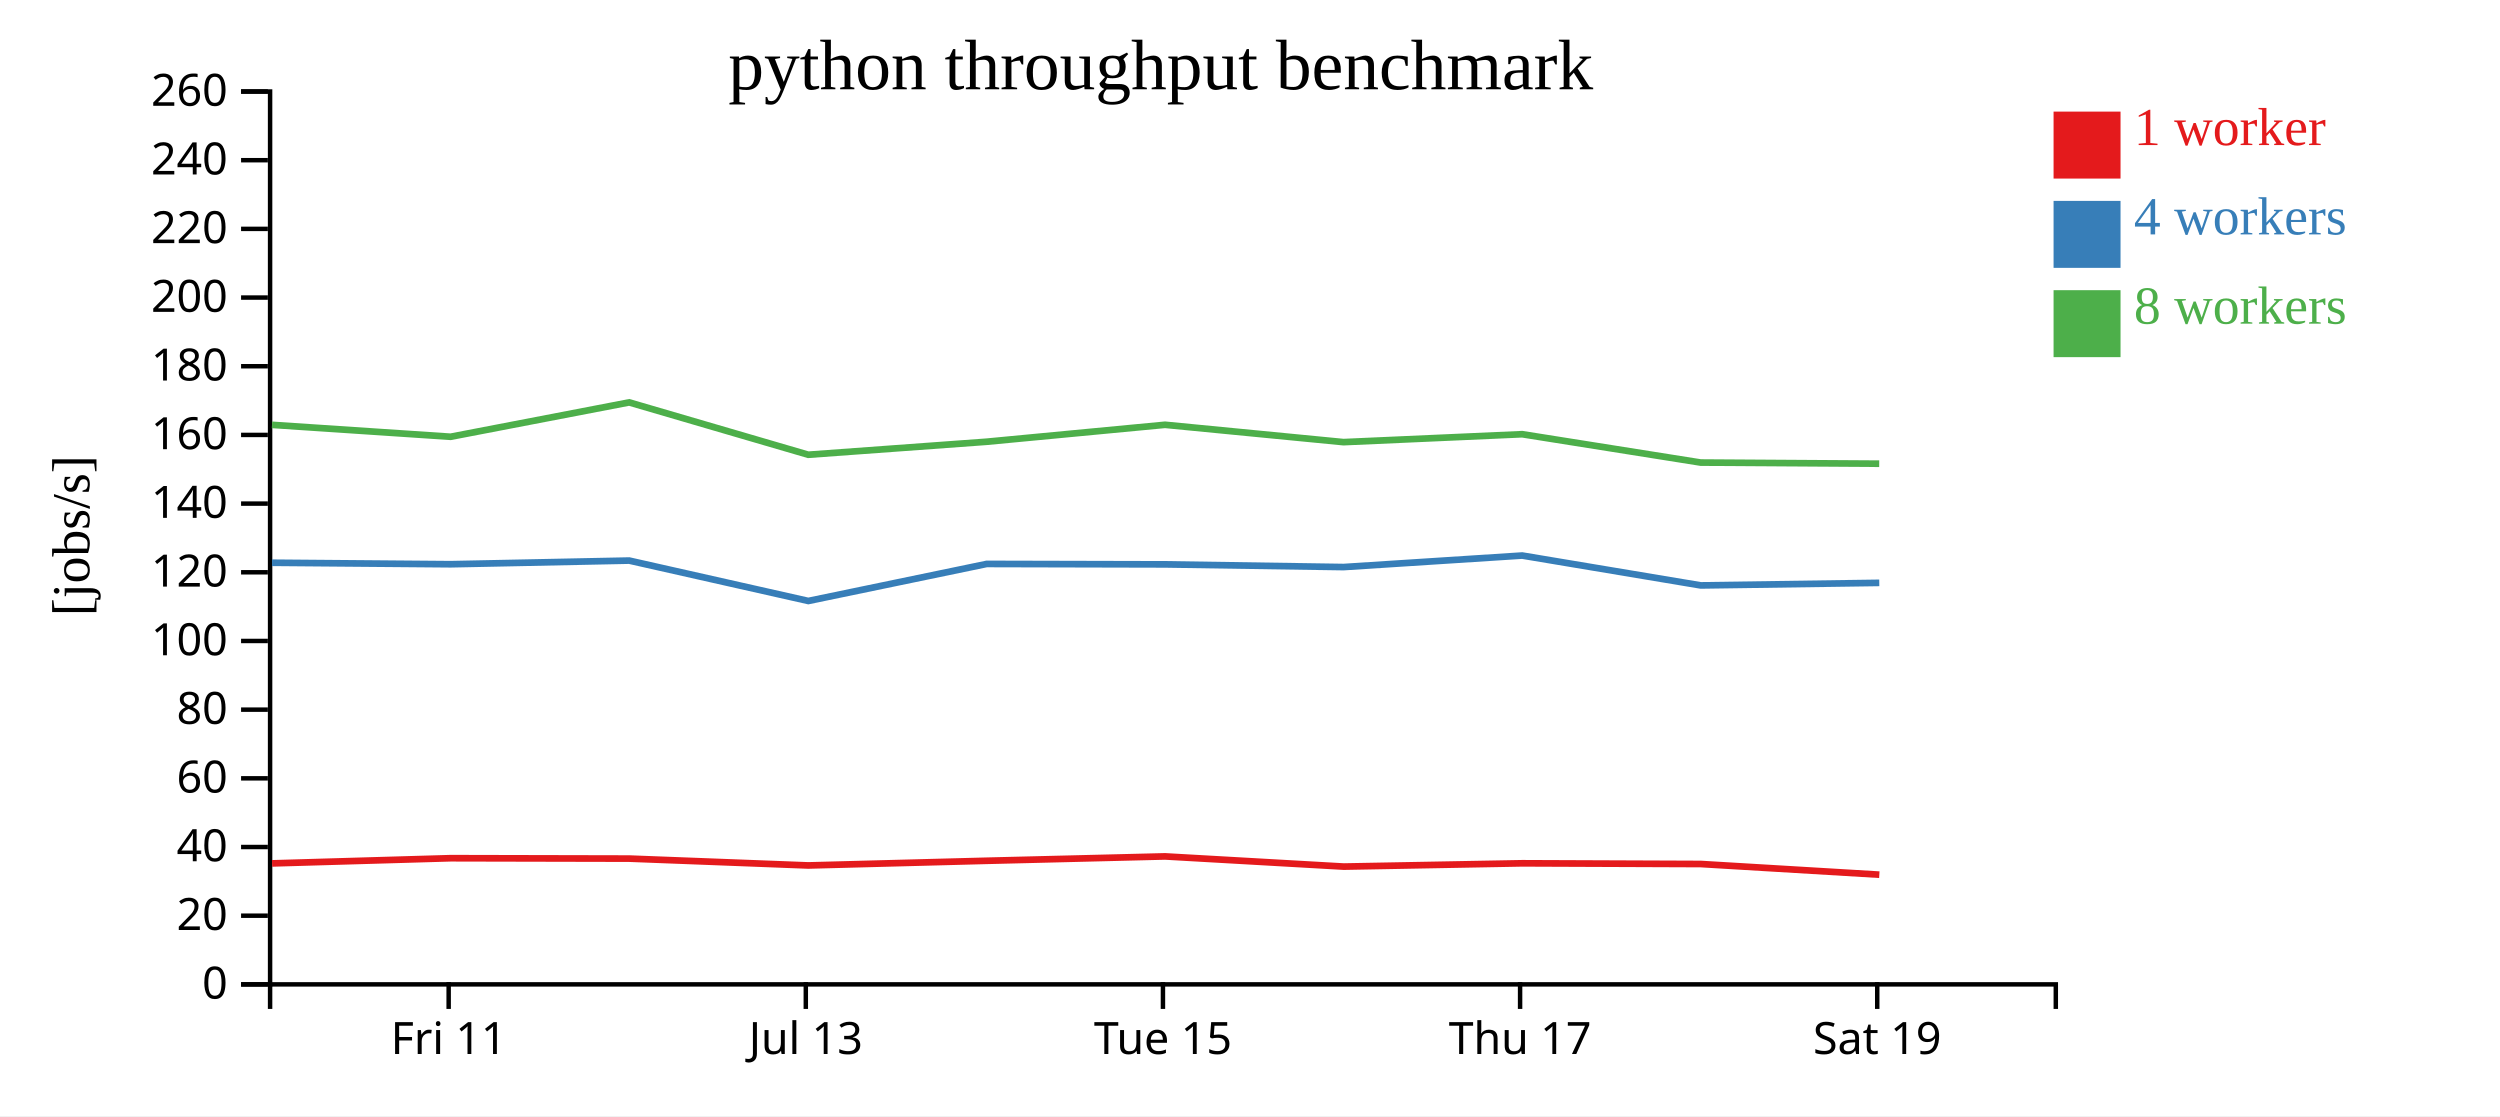
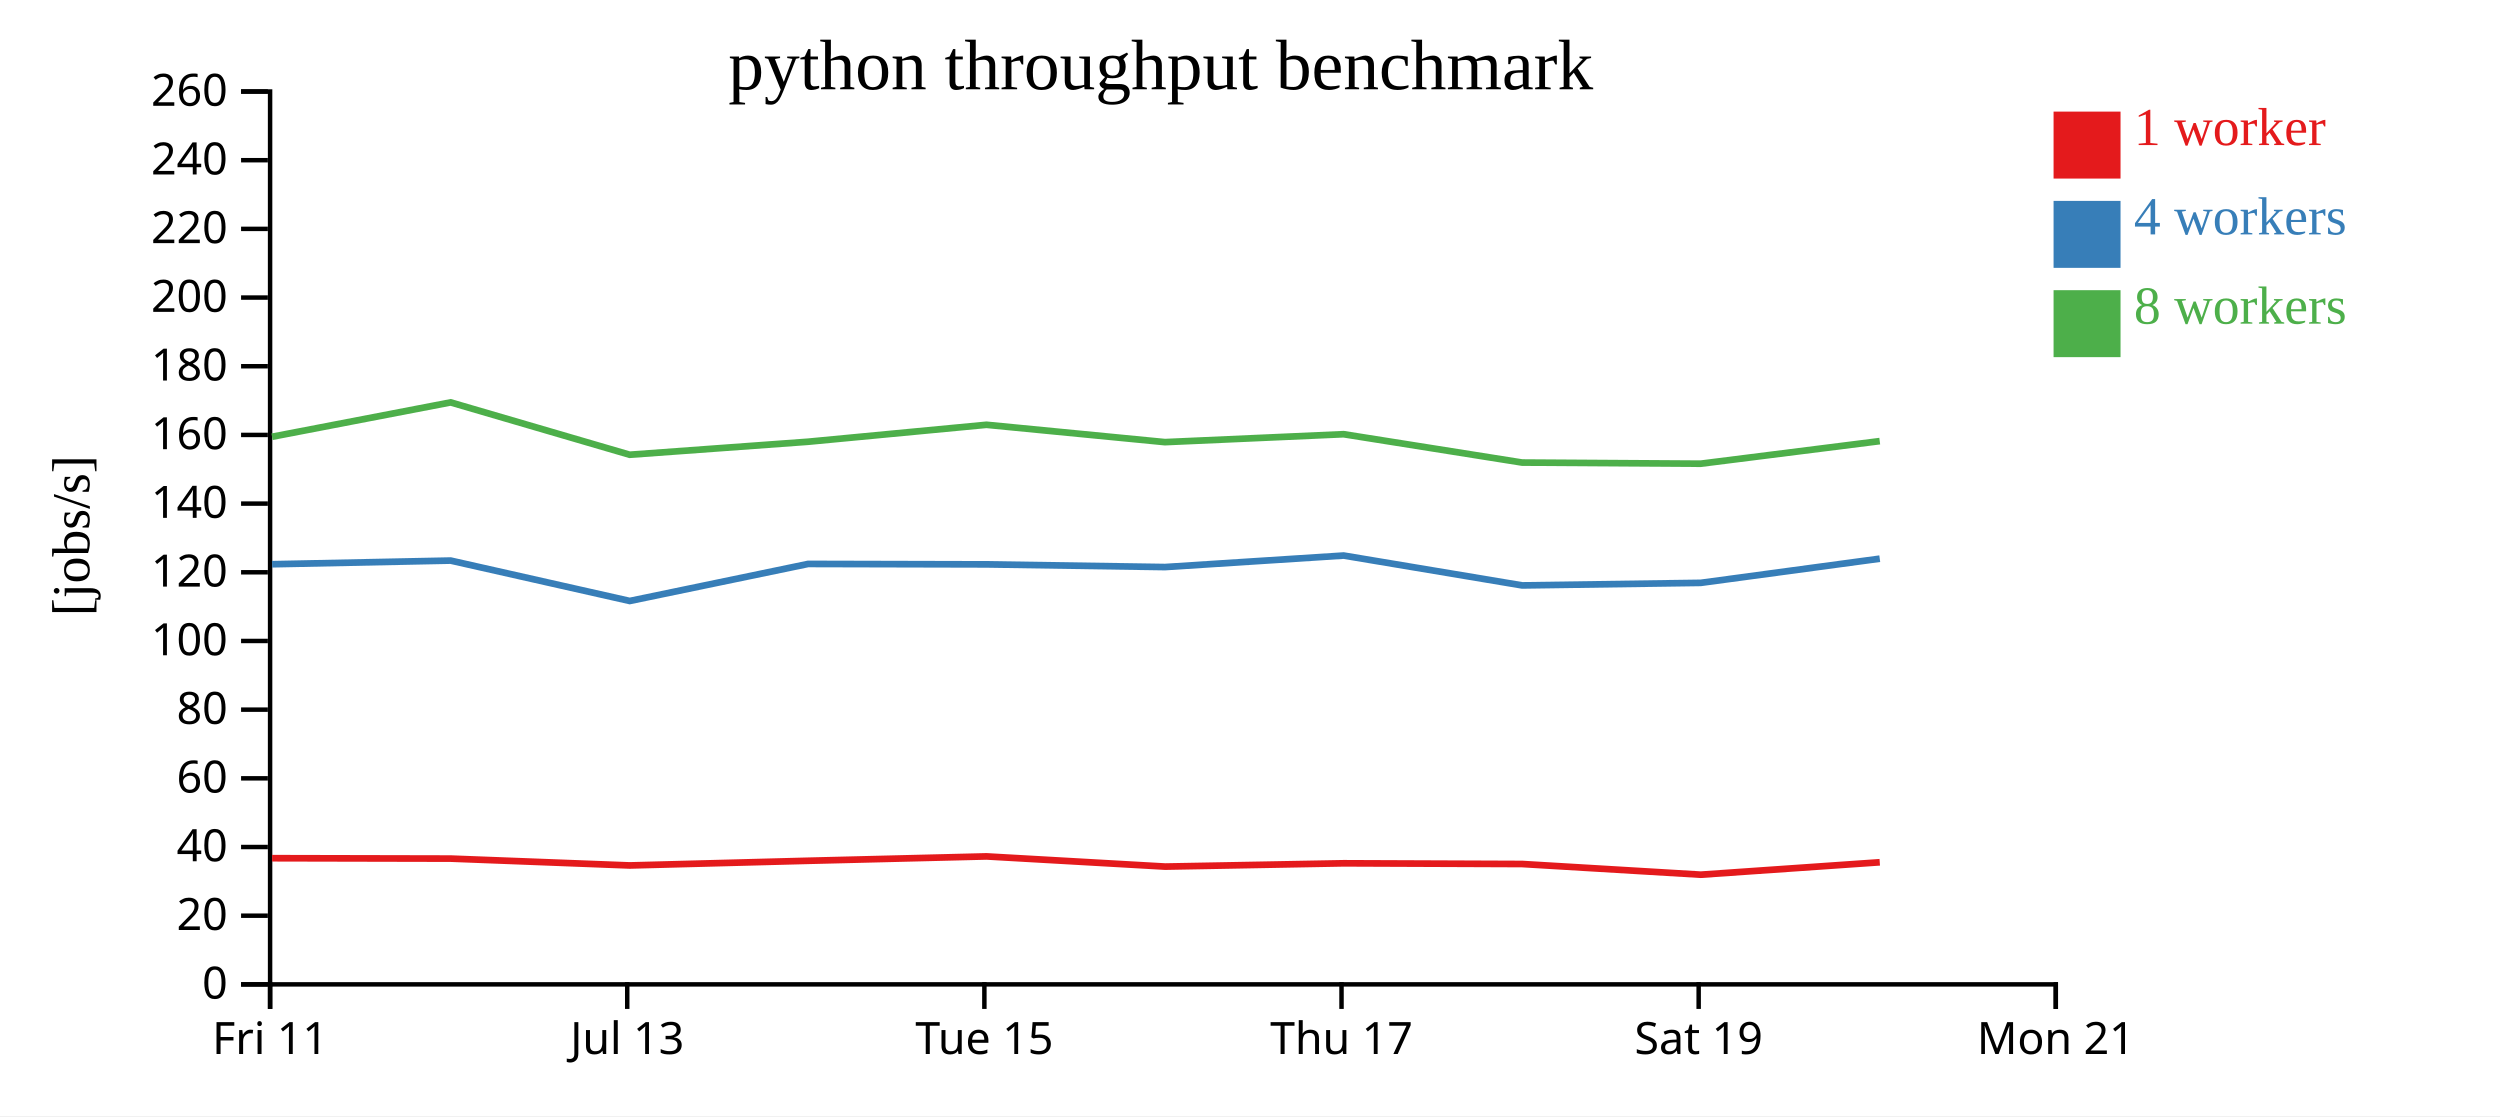
<svg xmlns="http://www.w3.org/2000/svg" width="560" height="250">
  <rect width="100%" height="100%" fill="white" />
  <g transform="translate(60,20)">
    <g transform="translate(0,200)" fill="none" font-size="10" font-family="sans-serif" text-anchor="middle">
      <path class="domain" stroke="currentColor" d="M0.5,6V0.5H400.5V6" />
-       <g class="tick" opacity="1" transform="translate(40.5,0)">
+       <g class="tick" opacity="1" transform="translate(0.5,0)">
        <line stroke="currentColor" y2="6" />
        <text fill="currentColor" y="9" dy="0.71em">Fri 11</text>
      </g>
-       <g class="tick" opacity="1" transform="translate(120.5,0)">
+       <g class="tick" opacity="1" transform="translate(80.5,0)">
        <line stroke="currentColor" y2="6" />
        <text fill="currentColor" y="9" dy="0.71em">Jul 13</text>
      </g>
-       <g class="tick" opacity="1" transform="translate(200.5,0)">
+       <g class="tick" opacity="1" transform="translate(160.5,0)">
        <line stroke="currentColor" y2="6" />
        <text fill="currentColor" y="9" dy="0.71em">Tue 15</text>
      </g>
-       <g class="tick" opacity="1" transform="translate(280.5,0)">
+       <g class="tick" opacity="1" transform="translate(240.5,0)">
        <line stroke="currentColor" y2="6" />
        <text fill="currentColor" y="9" dy="0.71em">Thu 17</text>
      </g>
-       <g class="tick" opacity="1" transform="translate(360.5,0)">
+       <g class="tick" opacity="1" transform="translate(320.5,0)">
        <line stroke="currentColor" y2="6" />
        <text fill="currentColor" y="9" dy="0.71em">Sat 19</text>
+       </g>
+       <g class="tick" opacity="1" transform="translate(400.5,0)">
+         <line stroke="currentColor" y2="6" />
+         <text fill="currentColor" y="9" dy="0.71em">Mon 21</text>
      </g>
    </g>
    <g fill="none" font-size="10" font-family="sans-serif" text-anchor="end">
      <path class="domain" stroke="currentColor" d="M-6,200.5H0.5V0.5H-6" />
      <g class="tick" opacity="1" transform="translate(0,200.5)">
        <line stroke="currentColor" x2="-6" />
        <text fill="currentColor" x="-9" dy="0.32em">0</text>
      </g>
      <g class="tick" opacity="1" transform="translate(0,185.1154)">
        <line stroke="currentColor" x2="-6" />
        <text fill="currentColor" x="-9" dy="0.32em">20</text>
      </g>
      <g class="tick" opacity="1" transform="translate(0,169.7308)">
        <line stroke="currentColor" x2="-6" />
        <text fill="currentColor" x="-9" dy="0.32em">40</text>
      </g>
      <g class="tick" opacity="1" transform="translate(0,154.3462)">
        <line stroke="currentColor" x2="-6" />
        <text fill="currentColor" x="-9" dy="0.32em">60</text>
      </g>
      <g class="tick" opacity="1" transform="translate(0,138.9615)">
        <line stroke="currentColor" x2="-6" />
        <text fill="currentColor" x="-9" dy="0.32em">80</text>
      </g>
      <g class="tick" opacity="1" transform="translate(0,123.5769)">
        <line stroke="currentColor" x2="-6" />
        <text fill="currentColor" x="-9" dy="0.32em">100</text>
      </g>
      <g class="tick" opacity="1" transform="translate(0,108.1923)">
        <line stroke="currentColor" x2="-6" />
        <text fill="currentColor" x="-9" dy="0.32em">120</text>
      </g>
      <g class="tick" opacity="1" transform="translate(0,92.80769)">
        <line stroke="currentColor" x2="-6" />
        <text fill="currentColor" x="-9" dy="0.32em">140</text>
      </g>
      <g class="tick" opacity="1" transform="translate(0,77.42308)">
        <line stroke="currentColor" x2="-6" />
        <text fill="currentColor" x="-9" dy="0.32em">160</text>
      </g>
      <g class="tick" opacity="1" transform="translate(0,62.03846)">
        <line stroke="currentColor" x2="-6" />
        <text fill="currentColor" x="-9" dy="0.32em">180</text>
      </g>
      <g class="tick" opacity="1" transform="translate(0,46.65385)">
        <line stroke="currentColor" x2="-6" />
        <text fill="currentColor" x="-9" dy="0.32em">200</text>
      </g>
      <g class="tick" opacity="1" transform="translate(0,31.26923)">
        <line stroke="currentColor" x2="-6" />
        <text fill="currentColor" x="-9" dy="0.32em">220</text>
      </g>
      <g class="tick" opacity="1" transform="translate(0,15.88462)">
        <line stroke="currentColor" x2="-6" />
        <text fill="currentColor" x="-9" dy="0.32em">240</text>
      </g>
      <g class="tick" opacity="1" transform="translate(0,0.5)">
        <line stroke="currentColor" x2="-6" />
        <text fill="currentColor" x="-9" dy="0.32em">260</text>
      </g>
    </g>
    <text text-anchor="middle" style="font-size: 12px" transform="rotate(-90)" y="-40" x="-100">[jobs/s]</text>
    <text text-anchor="middle" style="font-size: 16px" y="0" x="200">python throughput benchmark</text>
-     <path class="line" fill="none" stroke="#e41a1c" stroke-width="1.5" d="M0.942,173.4L40.951,172.238L80.947,172.328L121.061,173.861L161.015,172.815L200.977,171.835L241.009,174.117L280.979,173.379L320.976,173.539L360.969,175.931" />
-     <path class="line" fill="none" stroke="#377eb8" stroke-width="1.5" d="M0.935,106.054L40.947,106.389L80.943,105.57L121.059,114.618L161.013,106.321L200.976,106.42L240.957,107.023L280.973,104.443L320.965,111.133L360.958,110.561" />
-     <path class="line" fill="none" stroke="#4daf4a" stroke-width="1.5" d="M0.926,75.165L40.939,77.835L80.935,70.135L121.046,81.863L160.999,78.95L200.965,75.152L240.947,79.039L280.967,77.263L320.961,83.614L360.942,83.872" />
+     <path class="line" fill="none" stroke="#e41a1c" stroke-width="1.5" d="M0.951,172.238L40.947,172.328L81.061,173.861L121.015,172.815L160.977,171.835L201.009,174.117L240.979,173.379L280.976,173.539L320.969,175.931L361.067,173.149" />
+     <path class="line" fill="none" stroke="#377eb8" stroke-width="1.5" d="M0.947,106.389L40.943,105.57L81.059,114.618L121.013,106.321L160.976,106.42L200.957,107.023L240.973,104.443L280.965,111.133L320.958,110.561L361.066,105.143" />
+     <path class="line" fill="none" stroke="#4daf4a" stroke-width="1.5" d="M0.939,77.835L40.935,70.135L81.046,81.863L120.999,78.95L160.965,75.152L200.947,79.039L240.967,77.263L280.961,83.614L320.942,83.872L361.061,78.81" />
    <rect class="dot" x="400" y="5" width="15" height="15" style="fill: #e41a1c;" />
    <rect class="dot" x="400" y="25" width="15" height="15" style="fill: #377eb8;" />
    <rect class="dot" x="400" y="45" width="15" height="15" style="fill: #4daf4a;" />
    <text class="label" x="418" y="12.5" style="fill: #e41a1c; alignment-baseline: middle;" text-anchor="left">1 worker</text>
    <text class="label" x="418" y="32.5" style="fill: #377eb8; alignment-baseline: middle;" text-anchor="left">4 workers</text>
    <text class="label" x="418" y="52.5" style="fill: #4daf4a; alignment-baseline: middle;" text-anchor="left">8 workers</text>
  </g>
</svg>
